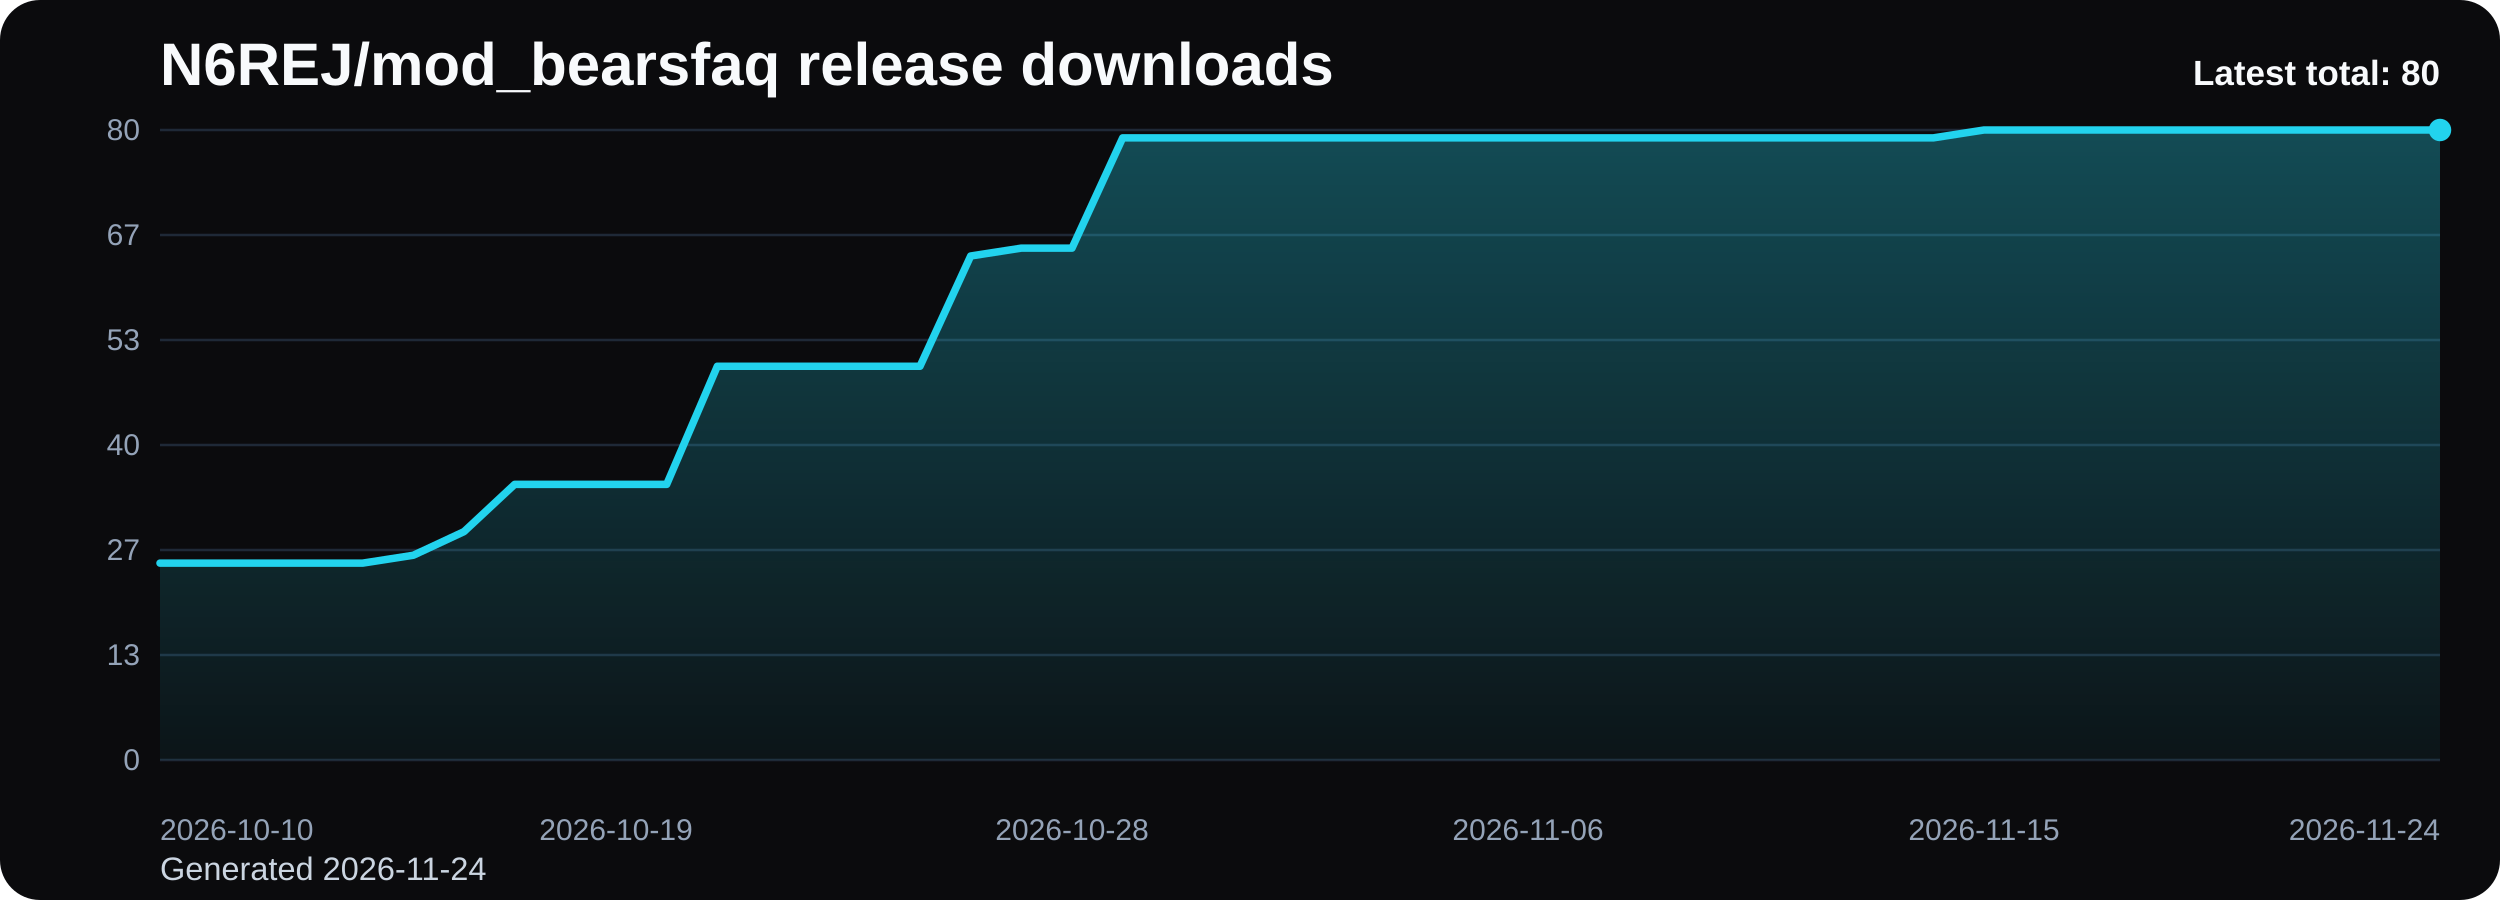
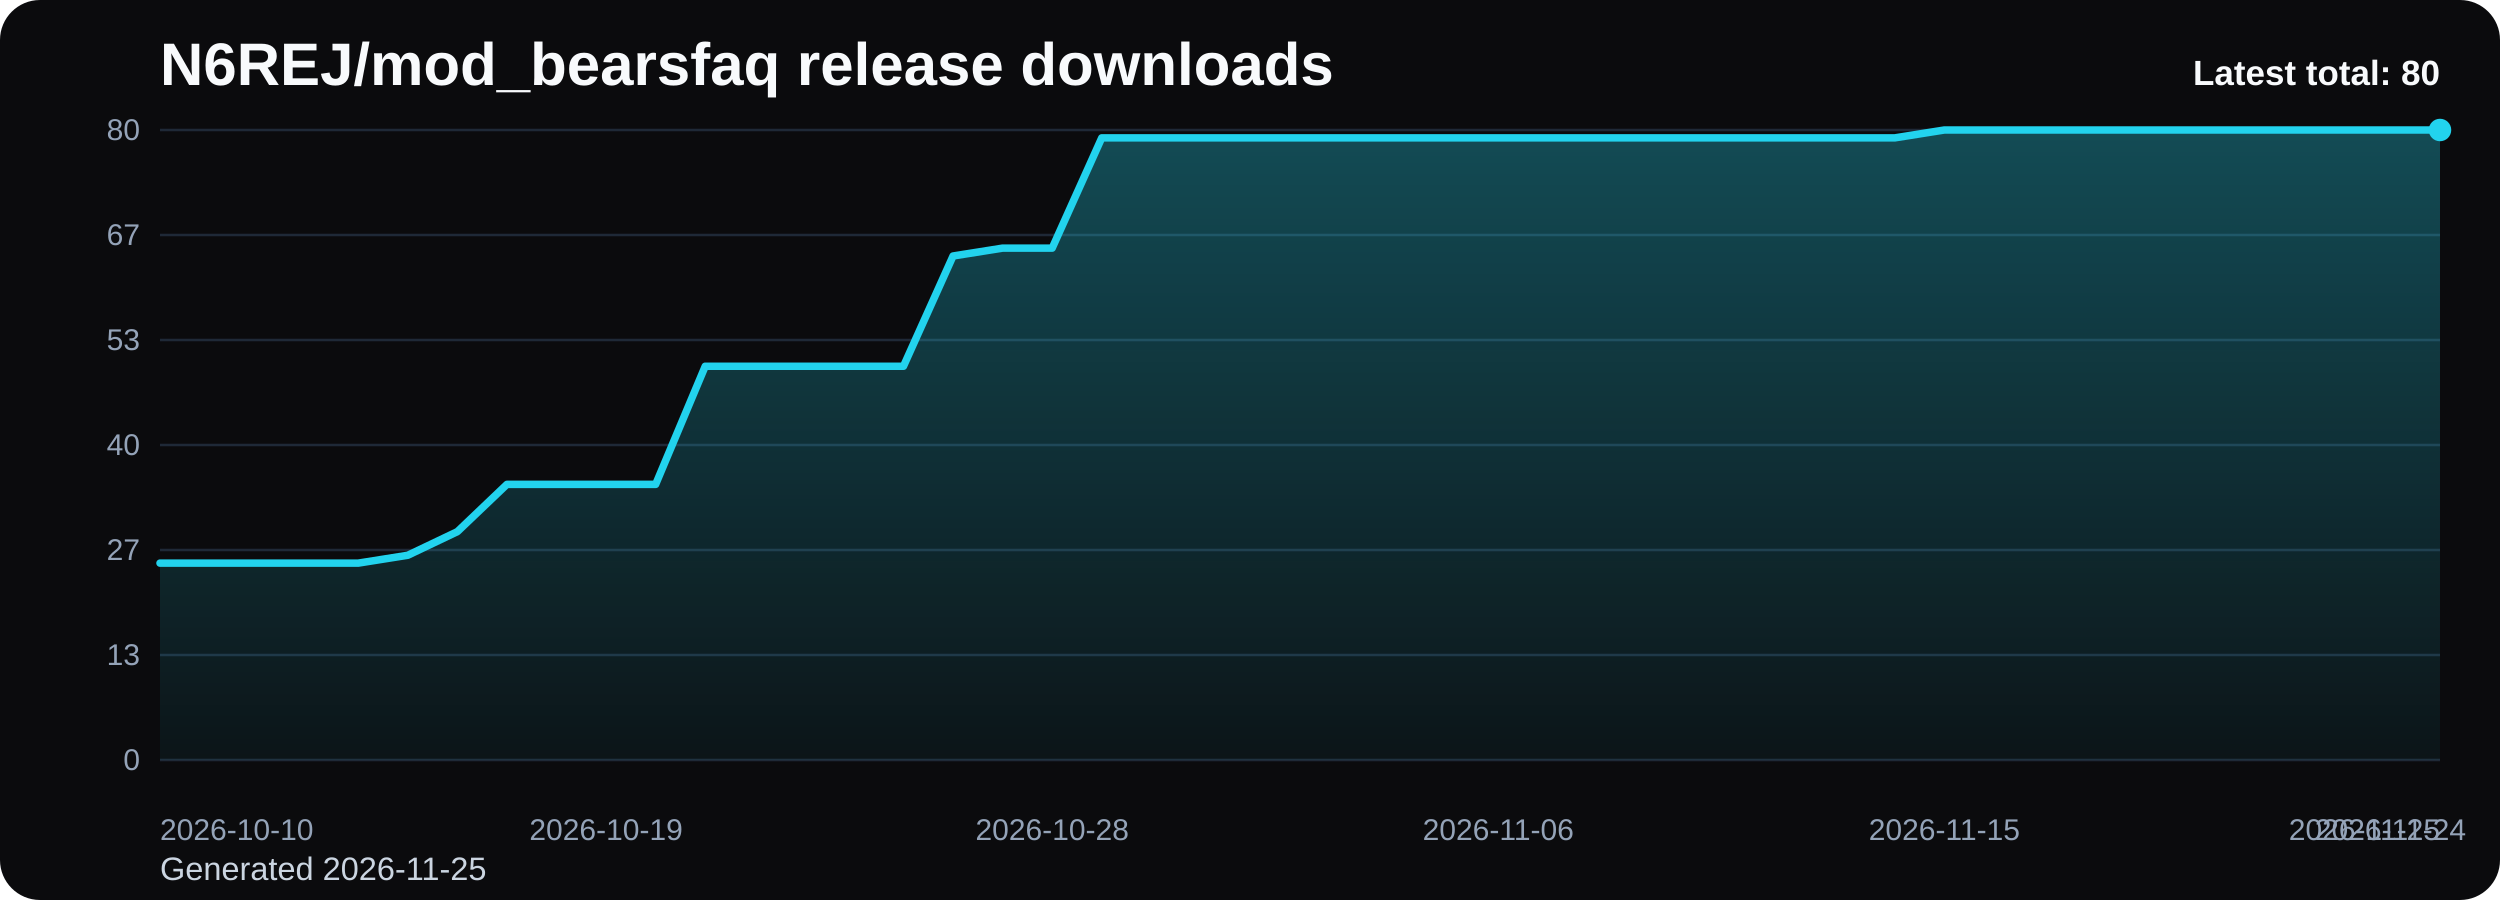
<svg xmlns="http://www.w3.org/2000/svg" viewBox="0 0 1000 360" role="img" aria-label="N6REJ/mod_bearsfaq release downloads chart">
  <defs>
    <linearGradient id="fill-total-trend-black" x1="0" y1="0" x2="0" y2="1">
      <stop offset="0%" stop-color="#22d3ee" stop-opacity="0.32" />
      <stop offset="100%" stop-color="#22d3ee" stop-opacity="0.05" />
    </linearGradient>
    <style>
      .bg { fill: #0b0b0d; }
      .title { font: 700 24px Arial, sans-serif; fill: #f8fafc; }
      .sub { font: 400 13px Arial, sans-serif; fill: #cbd5e1; }
      .grid { stroke: #1f2937; stroke-width: 1; }
      .axis { font: 400 12px Arial, sans-serif; fill: #94a3b8; }
      .line { fill: none; stroke: #22d3ee; stroke-width: 3; stroke-linecap: round; stroke-linejoin: round; }
      .dot { fill: #22d3ee; }
      .value { font: 600 11px Arial, sans-serif; fill: #cbd5e1; }
      .latest { font: 700 14px Arial, sans-serif; fill: #f8fafc; }
    </style>
  </defs>
  <rect class="bg" x="0" y="0" width="1000" height="360" rx="16" />
  <text class="title" x="64" y="34">N6REJ/mod_bearsfaq release downloads</text>
-   <text class="sub" x="64" y="352">Generated 2026-11-24</text>
+   <text class="sub" x="64" y="352">Generated 2026-11-25</text>
  <line x1="64" y1="52.00" x2="976" y2="52.00" class="grid" />
  <text x="56" y="56.00" text-anchor="end" class="axis">80</text>
  <line x1="64" y1="94.00" x2="976" y2="94.00" class="grid" />
  <text x="56" y="98.00" text-anchor="end" class="axis">67</text>
  <line x1="64" y1="136.00" x2="976" y2="136.00" class="grid" />
  <text x="56" y="140.00" text-anchor="end" class="axis">53</text>
  <line x1="64" y1="178.00" x2="976" y2="178.00" class="grid" />
  <text x="56" y="182.00" text-anchor="end" class="axis">40</text>
  <line x1="64" y1="220.00" x2="976" y2="220.00" class="grid" />
  <text x="56" y="224.00" text-anchor="end" class="axis">27</text>
  <line x1="64" y1="262.00" x2="976" y2="262.00" class="grid" />
  <text x="56" y="266.00" text-anchor="end" class="axis">13</text>
  <line x1="64" y1="304.00" x2="976" y2="304.00" class="grid" />
  <text x="56" y="308.00" text-anchor="end" class="axis">0</text>
-   <path d="M 64.00 304 L 64.00 225.25 L 84.27 225.25 L 104.53 225.25 L 124.80 225.25 L 145.07 225.25 L 165.33 222.10 L 185.60 212.65 L 205.87 193.75 L 226.13 193.75 L 246.40 193.75 L 266.67 193.75 L 286.93 146.50 L 307.20 146.50 L 327.47 146.50 L 347.73 146.50 L 368.00 146.50 L 388.27 102.40 L 408.53 99.25 L 428.80 99.25 L 449.07 55.15 L 469.33 55.15 L 489.60 55.15 L 509.87 55.15 L 530.13 55.15 L 550.40 55.15 L 570.67 55.15 L 590.93 55.15 L 611.20 55.15 L 631.47 55.15 L 651.73 55.15 L 672.00 55.15 L 692.27 55.15 L 712.53 55.15 L 732.80 55.15 L 753.07 55.15 L 773.33 55.15 L 793.60 52.00 L 813.87 52.00 L 834.13 52.00 L 854.40 52.00 L 874.67 52.00 L 894.93 52.00 L 915.20 52.00 L 935.47 52.00 L 955.73 52.00 L 976.00 52.00 L 976.00 304 Z" fill="url(#fill-total-trend-black)" />
-   <polyline class="line" points="64.00,225.25 84.27,225.25 104.53,225.25 124.80,225.25 145.07,225.25 165.33,222.10 185.60,212.65 205.87,193.75 226.13,193.75 246.40,193.75 266.67,193.75 286.93,146.50 307.20,146.50 327.47,146.50 347.73,146.50 368.00,146.50 388.27,102.40 408.53,99.25 428.80,99.25 449.07,55.15 469.33,55.15 489.60,55.15 509.87,55.15 530.13,55.15 550.40,55.15 570.67,55.15 590.93,55.15 611.20,55.15 631.47,55.15 651.73,55.15 672.00,55.15 692.27,55.15 712.53,55.15 732.80,55.15 753.07,55.15 773.33,55.15 793.60,52.00 813.87,52.00 834.13,52.00 854.40,52.00 874.67,52.00 894.93,52.00 915.20,52.00 935.47,52.00 955.73,52.00 976.00,52.00" />
+   <path d="M 64.00 304 L 64.00 225.25 L 83.83 225.25 L 103.65 225.25 L 123.48 225.25 L 143.30 225.25 L 163.13 222.10 L 182.96 212.65 L 202.78 193.75 L 222.61 193.75 L 242.43 193.75 L 262.26 193.75 L 282.09 146.50 L 301.91 146.50 L 321.74 146.50 L 341.57 146.50 L 361.39 146.50 L 381.22 102.40 L 401.04 99.25 L 420.87 99.25 L 440.70 55.15 L 460.52 55.15 L 480.35 55.15 L 500.17 55.15 L 520.00 55.15 L 539.83 55.15 L 559.65 55.15 L 579.48 55.15 L 599.30 55.15 L 619.13 55.15 L 638.96 55.15 L 658.78 55.15 L 678.61 55.15 L 698.43 55.15 L 718.26 55.15 L 738.09 55.15 L 757.91 55.15 L 777.74 52.00 L 797.57 52.00 L 817.39 52.00 L 837.22 52.00 L 857.04 52.00 L 876.87 52.00 L 896.70 52.00 L 916.52 52.00 L 936.35 52.00 L 956.17 52.00 L 976.00 52.00 L 976.00 304 Z" fill="url(#fill-total-trend-black)" />
+   <polyline class="line" points="64.00,225.25 83.83,225.25 103.65,225.25 123.48,225.25 143.30,225.25 163.13,222.10 182.96,212.65 202.78,193.75 222.61,193.75 242.43,193.75 262.26,193.75 282.09,146.50 301.91,146.50 321.74,146.50 341.57,146.50 361.39,146.50 381.22,102.40 401.04,99.25 420.87,99.25 440.70,55.15 460.52,55.15 480.35,55.15 500.17,55.15 520.00,55.15 539.83,55.15 559.65,55.15 579.48,55.15 599.30,55.15 619.13,55.15 638.96,55.15 658.78,55.15 678.61,55.15 698.43,55.15 718.26,55.15 738.09,55.15 757.91,55.15 777.74,52.00 797.57,52.00 817.39,52.00 837.22,52.00 857.04,52.00 876.87,52.00 896.70,52.00 916.52,52.00 936.35,52.00 956.17,52.00 976.00,52.00" />
  <circle class="dot" cx="976.00" cy="52.00" r="4.5" />
  <text class="axis" x="64.00" y="336" text-anchor="start">2026-10-10</text>
-   <text class="axis" x="246.40" y="336" text-anchor="middle">2026-10-19</text>
-   <text class="axis" x="428.80" y="336" text-anchor="middle">2026-10-28</text>
-   <text class="axis" x="611.20" y="336" text-anchor="middle">2026-11-06</text>
-   <text class="axis" x="793.60" y="336" text-anchor="middle">2026-11-15</text>
-   <text class="axis" x="976.00" y="336" text-anchor="end">2026-11-24</text>
+   <text class="axis" x="242.43" y="336" text-anchor="middle">2026-10-19</text>
+   <text class="axis" x="420.87" y="336" text-anchor="middle">2026-10-28</text>
+   <text class="axis" x="599.30" y="336" text-anchor="middle">2026-11-06</text>
+   <text class="axis" x="777.74" y="336" text-anchor="middle">2026-11-15</text>
+   <text class="axis" x="956.17" y="336" text-anchor="middle">2026-11-24</text>
+   <text class="axis" x="976.00" y="336" text-anchor="end">2026-11-25</text>
  <text class="latest" x="976" y="34" text-anchor="end">Latest total: 80</text>
</svg>
